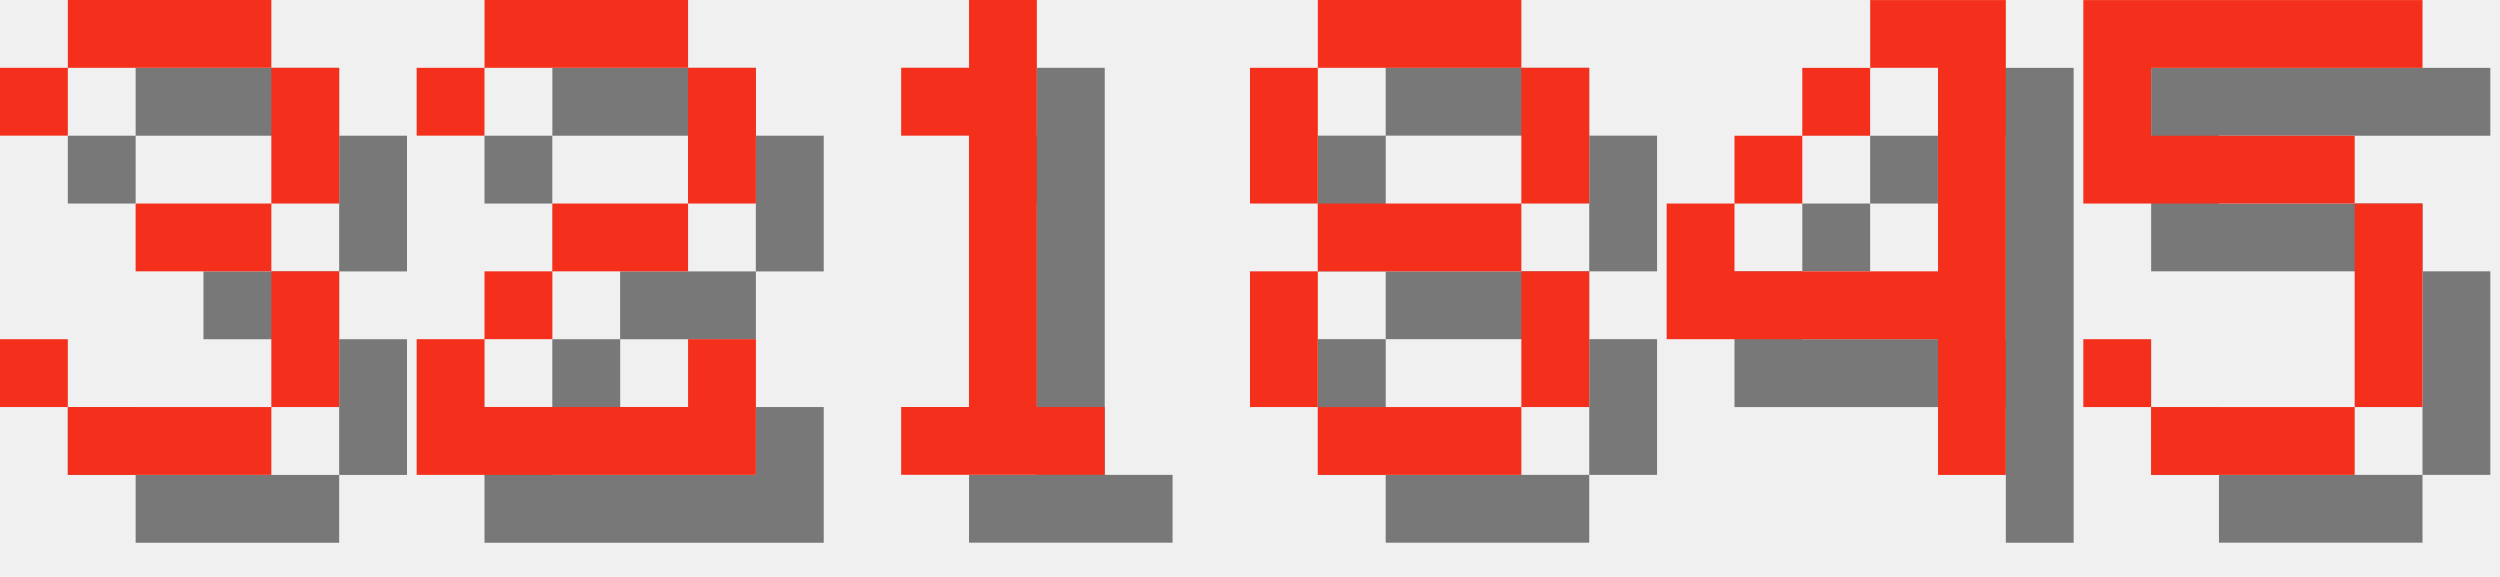
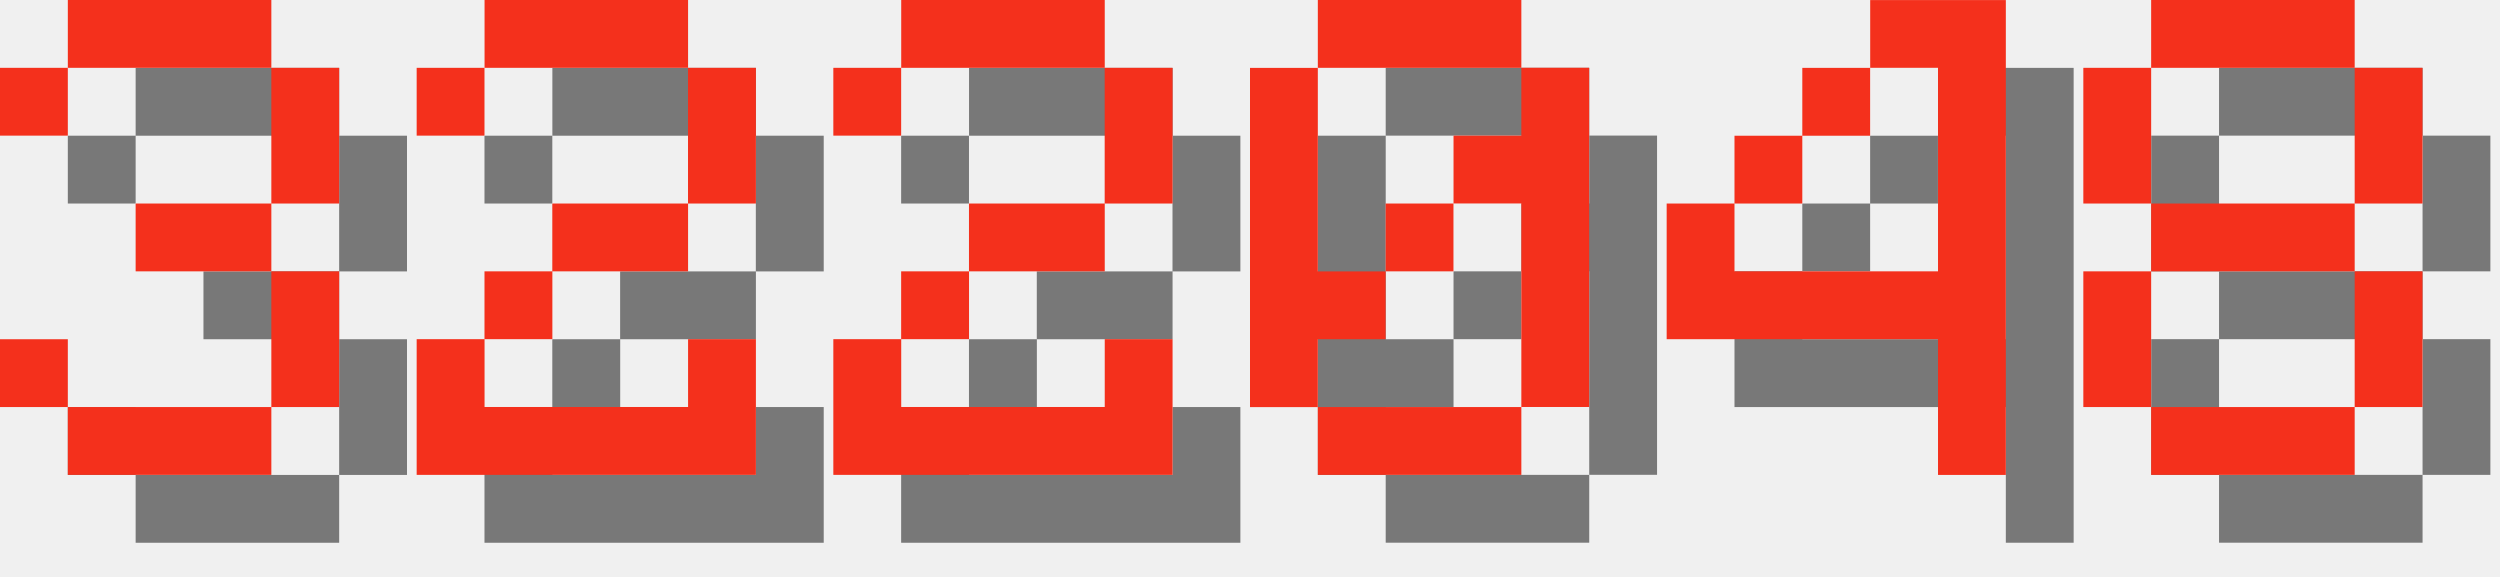
<svg xmlns="http://www.w3.org/2000/svg" version="1.1" width="156.0" height="36">
  <style>
        .text-foreground {
            fill: #F4301C;
        }
        .text-shadow {
            fill: #000000;
            fill-opacity: 0.5;
        }
    </style>
  <g class="digit" id="digit_3" transform="translate(0.0, 0), scale(4)">
    <path id="digit_3_shadow" class="text-shadow" d="m1.058 2.117v1.058h1.058v-1.058h3.175v2.117h-2.117v1.058h2.117v2.117h-3.175v-1.058h-1.058v1.058h1.058v1.058h3.175v-1.058h1.058v-2.117h-1.058v-1.058h1.058v-2.117h-1.058v-1.058h-3.175v1.058h-1.058z" fill-opacity=".5" style="paint-order:stroke fill markers" />
    <path id="digit_3_fg" class="text-foreground" d="m0 1.058v1.058h1.058v-1.058h3.175v2.117h-2.117v1.058h2.117v2.117h-3.175v-1.058h-1.058v1.058h1.058v1.058h3.175v-1.058h1.058v-2.117h-1.058v-1.058h1.058v-2.117h-1.058v-1.058h-3.175v1.058h-1.058z" fill="#fff" style="paint-order:stroke fill markers" />
  </g>
  <g class="digit" id="digit_2" transform="translate(26.0, 0), scale(4)">
    <path id="digit_2_shadow" class="text-shadow" d="m1.058 2.117v1.058h1.058v-1.058h3.175v2.117h-2.117v1.058h-1.058v1.058h-1.058v2.117h5.292v-2.117h-1.058v1.058h-3.175v-1.058h1.058v-1.058h2.117v-1.058h1.058v-2.117h-1.058v-1.058h-3.175v1.058h-1.058z" fill-opacity=".5" style="paint-order:stroke fill markers" />
    <path id="digit_2_fg" class="text-foreground" d="m0 1.058v1.058h1.058v-1.058h3.175v2.117h-2.117v1.058h-1.058v1.058h-1.058v2.117h5.292v-2.117h-1.058v1.058h-3.175v-1.058h1.058v-1.058h2.117v-1.058h1.058v-2.117h-1.058v-1.058h-3.175v1.058h-1.058z" fill="#fff" style="paint-order:stroke fill markers" />
  </g>
-   <g class="digit" id="digit_1" transform="translate(52.0, 0), scale(4)">
-     <path id="digit_1_shadow" class="text-shadow" d="m2.117 2.117v1.058h1.058v4.233h-1.058v1.058h3.175v-1.058h-1.058v-6.35h-1.058v1.058h-1.058z" fill-opacity=".5" style="paint-order:stroke fill markers" />
-     <path id="digit_1_fg" class="text-foreground" d="m1.058 1.058v1.058h1.058v4.233h-1.058v1.058h3.175v-1.058h-1.058v-6.35h-1.058v1.058h-1.058z" fill="#fff" style="paint-order:stroke fill markers" />
+   <g class="digit" id="digit_2" transform="translate(52.0, 0), scale(4)">
+     <path id="digit_2_shadow" class="text-shadow" d="m1.058 2.117v1.058h1.058v-1.058h3.175v2.117h-2.117v1.058h-1.058v1.058h-1.058v2.117h5.292v-2.117h-1.058v1.058h-3.175v-1.058h1.058v-1.058h2.117v-1.058h1.058v-2.117h-1.058v-1.058h-3.175v1.058h-1.058z" fill-opacity=".5" style="paint-order:stroke fill markers" />
+     <path id="digit_2_fg" class="text-foreground" d="m0 1.058v1.058h1.058v-1.058h3.175v2.117h-2.117v1.058h-1.058v1.058h-1.058v2.117h5.292v-2.117h-1.058v1.058h-3.175v-1.058h1.058v-1.058h2.117v-1.058h1.058v-2.117h-1.058v-1.058h-3.175v1.058h-1.058z" fill="#fff" style="paint-order:stroke fill markers" />
  </g>
-   <g class="digit" id="digit_8" transform="translate(78.0, 0), scale(4)">
-     <path id="digit_8_shadow" class="text-shadow" d="m2.117 1.058v1.058h3.175v-1.058h-3.175zm3.175 1.058v2.117h1.058v-2.117h-1.058zm0 2.117h-3.175v1.058h3.175v-1.058zm0 1.058v2.117h1.058v-2.117h-1.058zm0 2.117h-3.175v1.058h3.175v-1.058zm-3.175 0v-2.117h-1.058v2.117h1.058zm0-3.175v-2.117h-1.058v2.117h1.058z" fill-opacity=".5" style="paint-order:stroke fill markers" />
-     <path id="digit_8_fg" class="text-foreground" d="m1.058 0v1.058h3.175v-1.058h-3.175zm3.175 1.058v2.117h1.058v-2.117h-1.058zm0 2.117h-3.175v1.058h3.175v-1.058zm0 1.058v2.117h1.058v-2.117h-1.058zm0 2.117h-3.175v1.058h3.175v-1.058zm-3.175 0v-2.117h-1.058v2.117h1.058zm0-3.175v-2.117h-1.058v2.117h1.058z" fill="#fff" style="paint-order:stroke fill markers" />
+   <g class="digit" id="digit_0" transform="translate(78.0, 0), scale(4)">
+     <path id="digit_0_shadow" class="text-shadow" d="m2.117 1.058v1.058h3.175v-1.058h-3.175zm3.175 1.058v1.058h-1.058v1.058h1.058v3.175h1.058v-5.292h-1.058zm0 5.292h-3.175v1.058h3.175v-1.058zm-3.175 0v-1.058h1.058v-1.058h-1.058v-3.175h-1.058v5.292h1.058zm1.058-2.117h1.058v-1.058h-1.058v1.058z" fill-opacity=".5" style="paint-order:stroke fill markers" />
+     <path id="digit_0_fg" class="text-foreground" d="m1.058 0v1.058h3.175v-1.058h-3.175zm3.175 1.058v1.058h-1.058v1.058h1.058v3.175h1.058v-5.292h-1.058zm0 5.292h-3.175v1.058h3.175v-1.058zm-3.175 0v-1.058h1.058v-1.058h-1.058v-3.175h-1.058v5.292h1.058zm1.058-2.117h1.058v-1.058h-1.058v1.058z" fill="#fff" style="paint-order:stroke fill markers" />
  </g>
  <g class="digit" id="digit_4" transform="translate(104.0, 0), scale(4)">
    <path id="digit_4_shadow" class="text-shadow" d="m4.233 1.058v1.058h1.058v3.175h-3.175v-1.058h-1.058v2.117h4.233v2.117h1.058v-7.408h-2.117zm-2.117 3.175h1.058v-1.058h-1.058v1.058zm1.058-1.058h1.058v-1.058h-1.058v1.058z" fill-opacity=".5" style="paint-order:stroke fill markers" />
    <path id="digit_4_fg" class="text-foreground" d="m3.175 0v1.058h1.058v3.175h-3.175v-1.058h-1.058v2.117h4.233v2.117h1.058v-7.408h-2.117zm-2.117 3.175h1.058v-1.058h-1.058v1.058zm1.058-1.058h1.058v-1.058h-1.058v1.058z" fill="#fff" style="paint-order:stroke fill markers" />
  </g>
-   <g class="digit" id="digit_5" transform="translate(130.0, 0), scale(4)">
-     <path id="digit_5_shadow" class="text-shadow" d="m1.058 1.058v3.175h4.233v3.175h-3.175v-1.058h-1.058v1.058h1.058v1.058h3.175v-1.058h1.058v-3.175h-1.058v-1.058h-3.175v-1.058h4.233v-1.058h-5.292z" fill-opacity=".5" style="paint-order:stroke fill markers" />
-     <path id="digit_5_fg" class="text-foreground" d="m0 0v3.175h4.233v3.175h-3.175v-1.058h-1.058v1.058h1.058v1.058h3.175v-1.058h1.058v-3.175h-1.058v-1.058h-3.175v-1.058h4.233v-1.058h-5.292z" fill="#fff" style="paint-order:stroke fill markers" />
+   <g class="digit" id="digit_8" transform="translate(130.0, 0), scale(4)">
+     <path id="digit_8_shadow" class="text-shadow" d="m2.117 1.058v1.058h3.175v-1.058h-3.175zm3.175 1.058v2.117h1.058v-2.117h-1.058zm0 2.117h-3.175v1.058h3.175v-1.058zm0 1.058v2.117h1.058v-2.117h-1.058zm0 2.117h-3.175v1.058h3.175v-1.058zm-3.175 0v-2.117h-1.058v2.117h1.058zm0-3.175v-2.117h-1.058v2.117h1.058z" fill-opacity=".5" style="paint-order:stroke fill markers" />
+     <path id="digit_8_fg" class="text-foreground" d="m1.058 0v1.058h3.175v-1.058h-3.175zm3.175 1.058v2.117h1.058v-2.117h-1.058zm0 2.117h-3.175v1.058h3.175v-1.058zm0 1.058v2.117h1.058v-2.117h-1.058zm0 2.117h-3.175v1.058h3.175v-1.058zm-3.175 0v-2.117h-1.058v2.117h1.058zm0-3.175v-2.117h-1.058v2.117h1.058z" fill="#fff" style="paint-order:stroke fill markers" />
  </g>
</svg>
